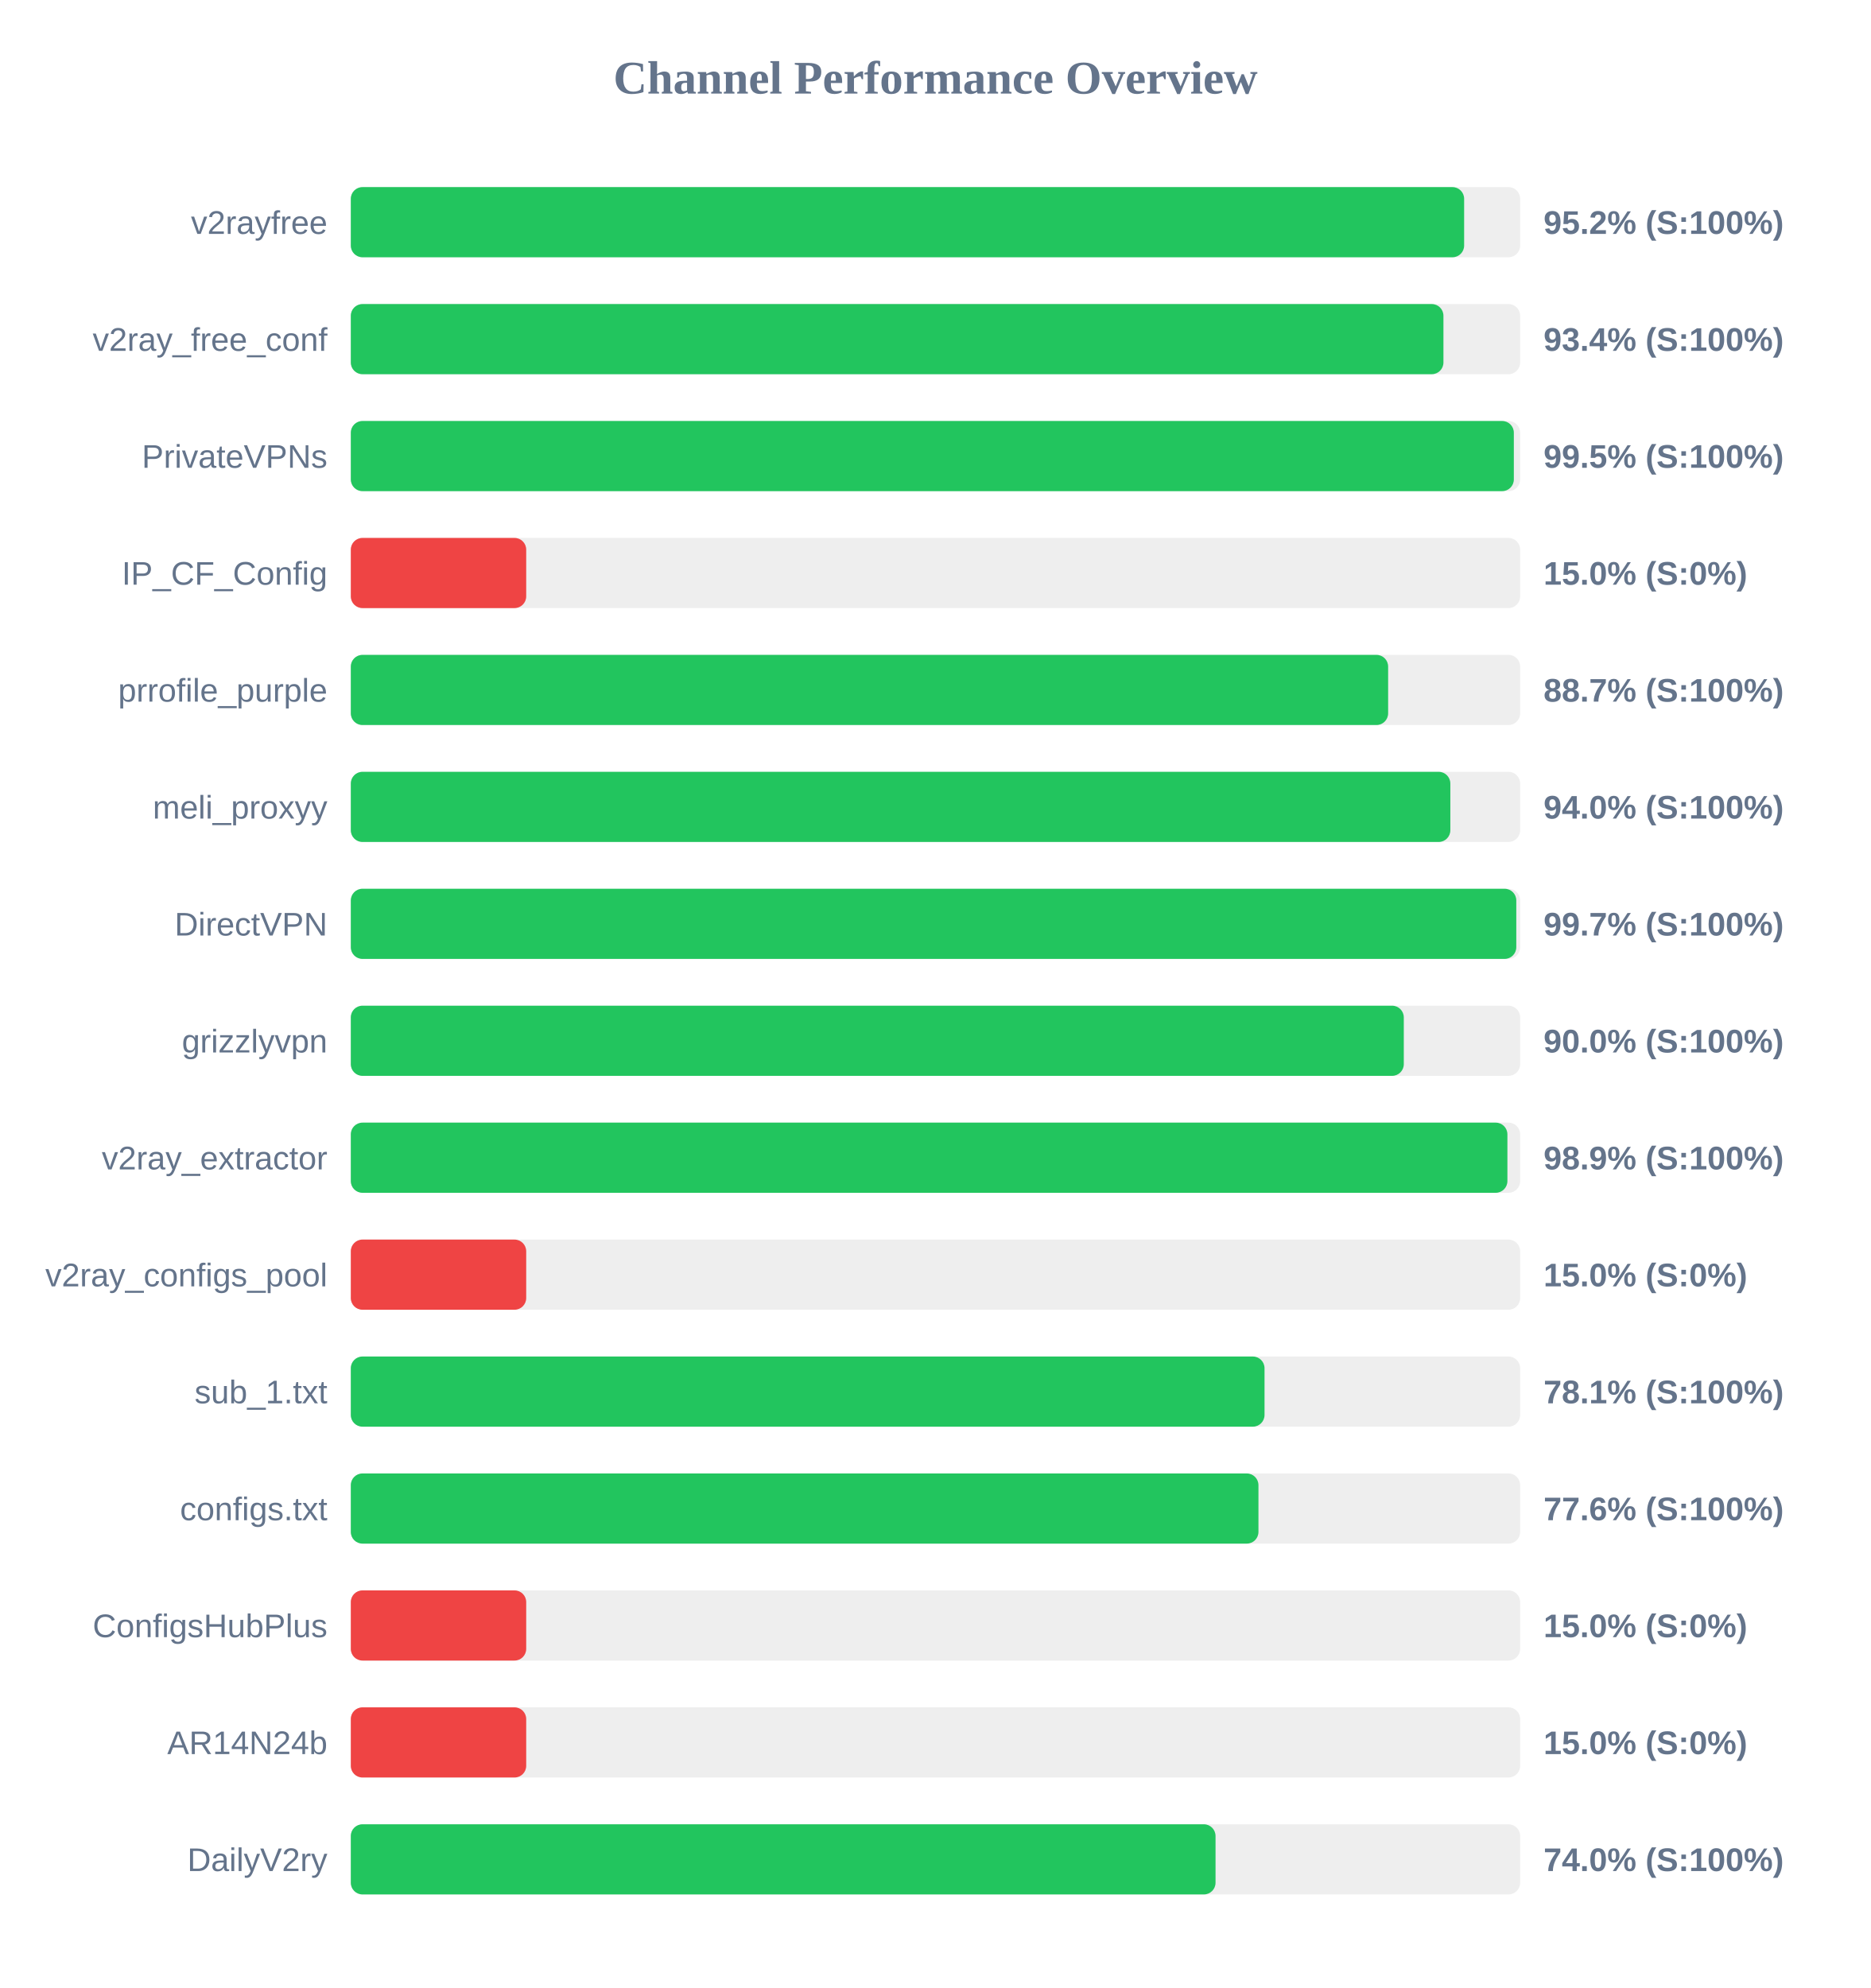
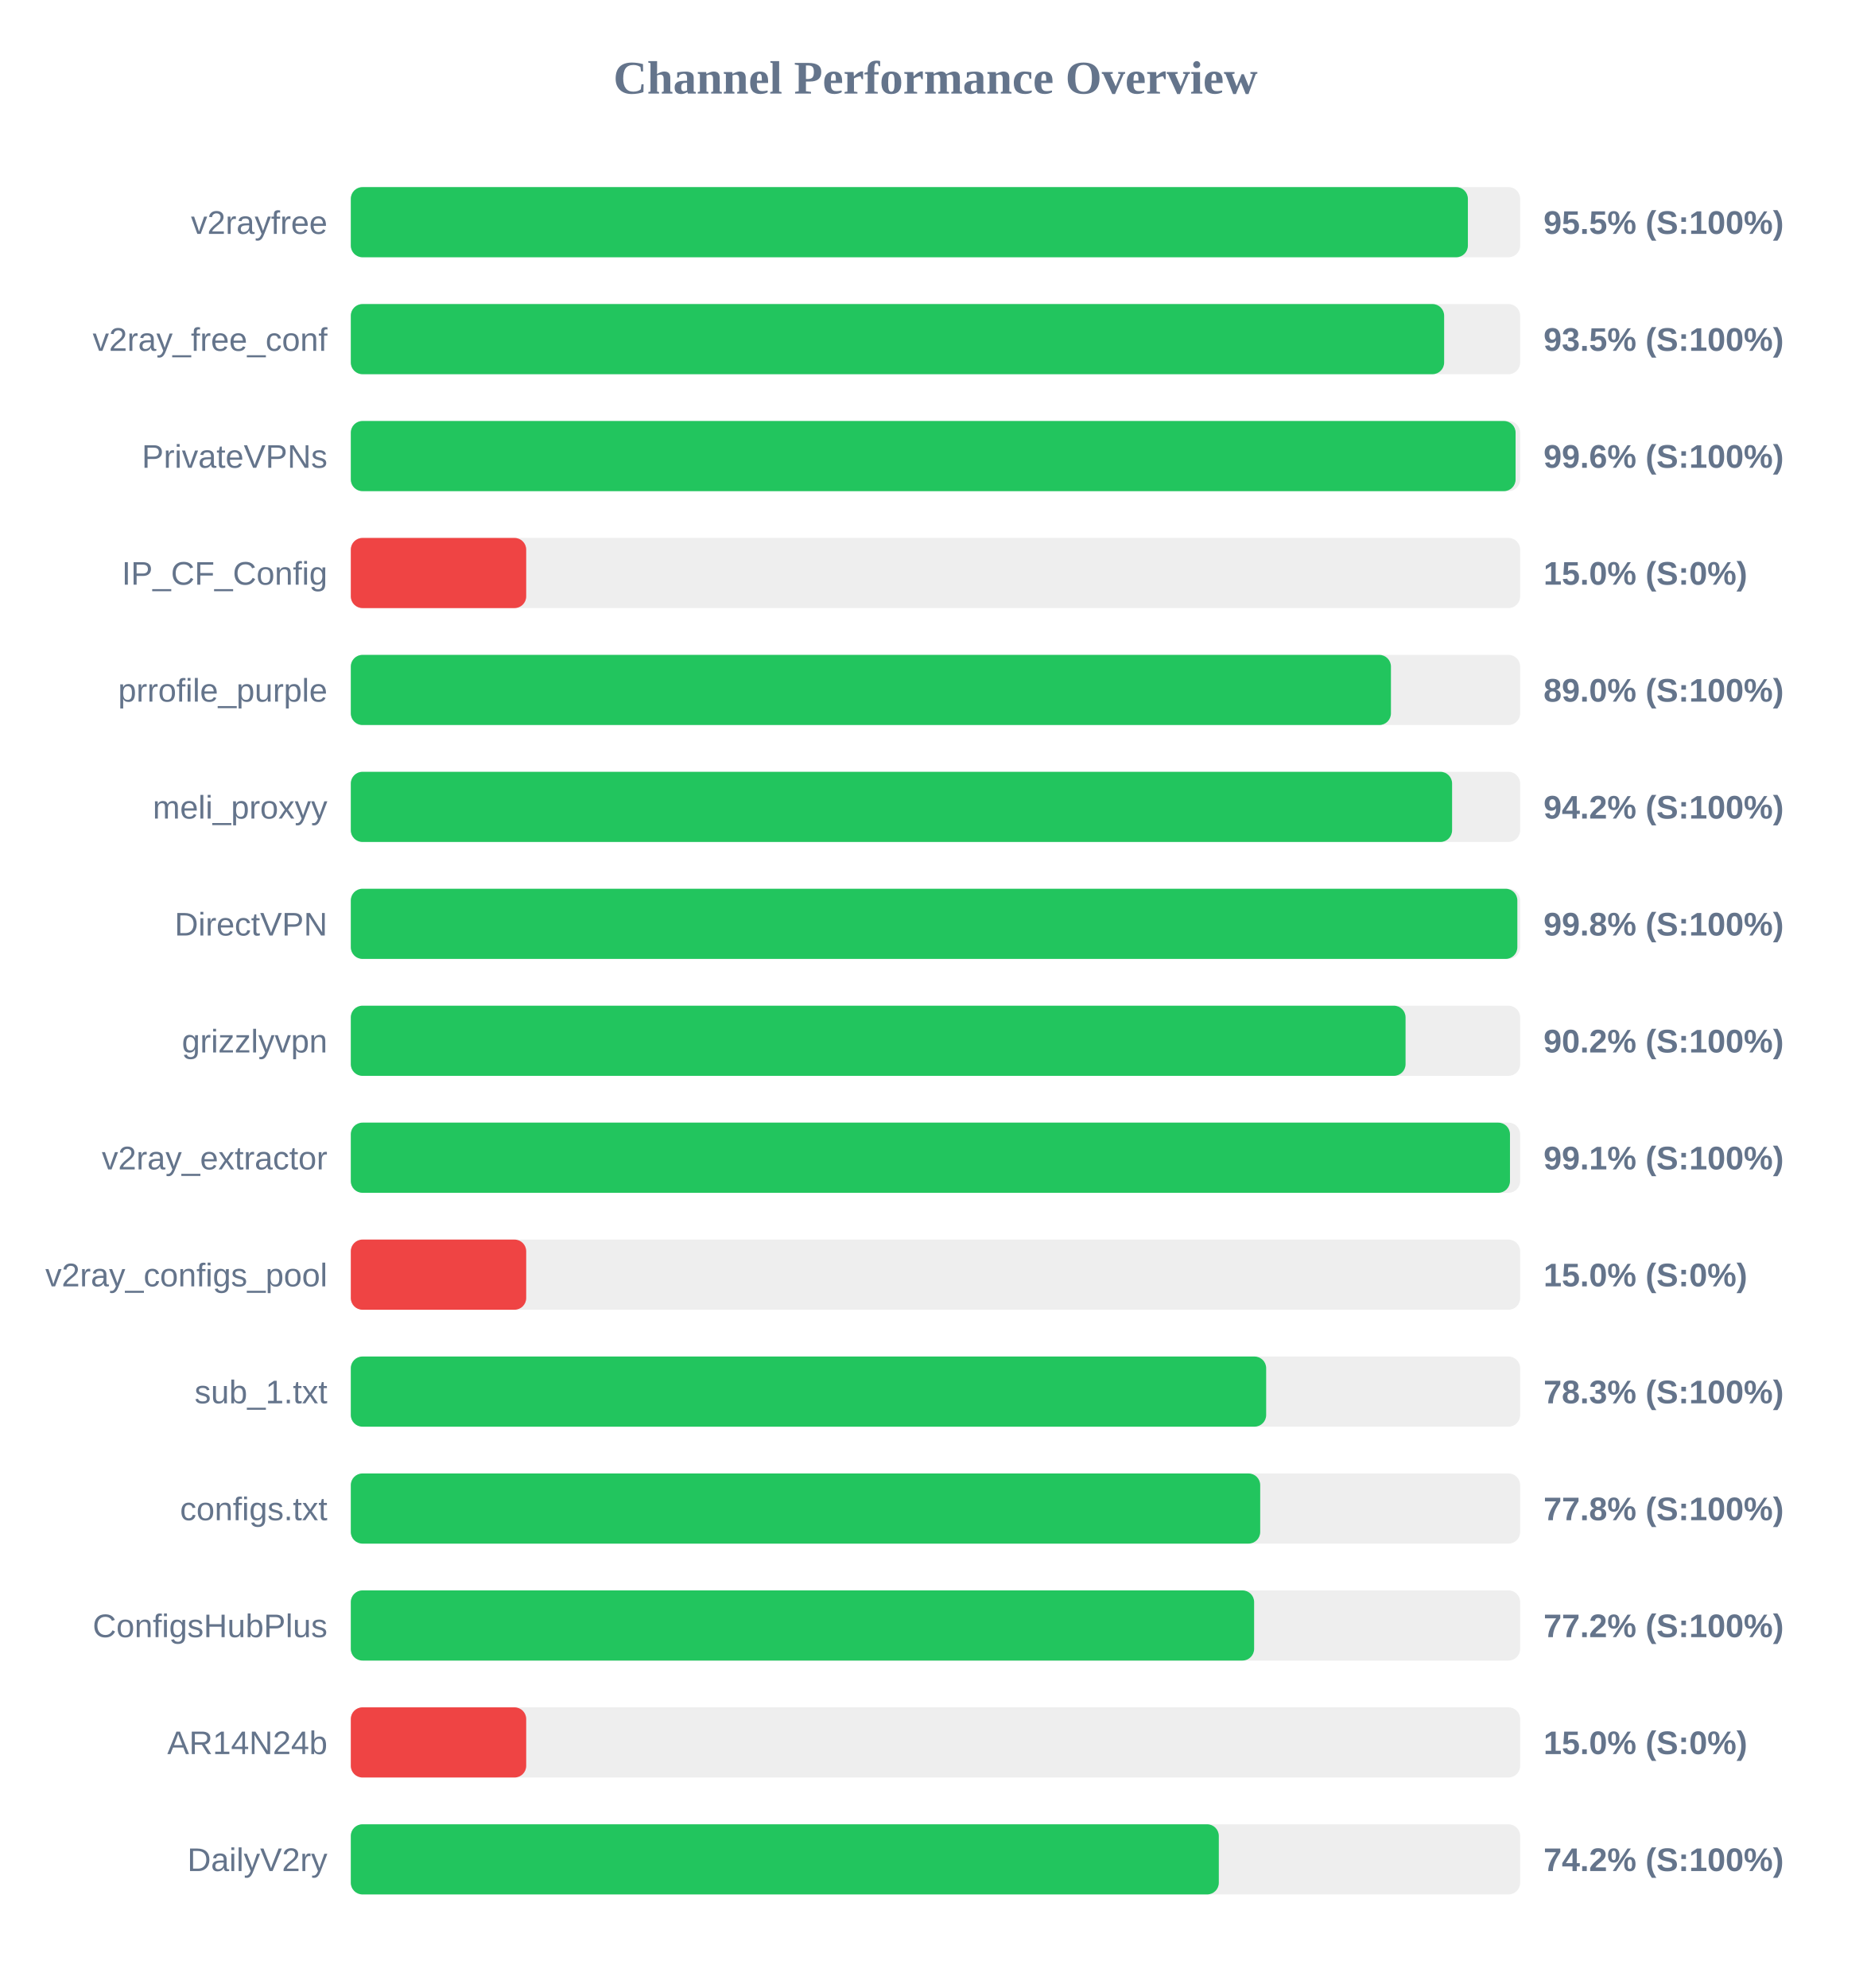
<svg xmlns="http://www.w3.org/2000/svg" width="800" height="850" version="1.1">
  <style>
        .row { font: 14px Arial; fill: #64748b; }
        .score { font: bold 14px Arial; fill: #64748b; }
    </style>
  <text x="400" y="40" text-anchor="middle" font-size="20px" font-weight="bold" fill="#64748b">Channel Performance Overview</text>
  <rect x="150" y="80" width="500" height="30" fill="#eee" rx="5" />
-   <rect x="150" y="80" width="476.05" height="30" fill="#22c55e" rx="5" />
+   <rect x="150" y="80" width="477.65" height="30" fill="#22c55e" rx="5" />
  <text x="140" y="100" text-anchor="end" class="row">v2rayfree</text>
-   <text x="660" y="100" text-anchor="start" class="score">95.2% (S:100%)</text>
+   <text x="660" y="100" text-anchor="start" class="score">95.5% (S:100%)</text>
  <rect x="150" y="130" width="500" height="30" fill="#eee" rx="5" />
-   <rect x="150" y="130" width="467.2" height="30" fill="#22c55e" rx="5" />
+   <rect x="150" y="130" width="467.5" height="30" fill="#22c55e" rx="5" />
  <text x="140" y="150" text-anchor="end" class="row">v2ray_free_conf</text>
-   <text x="660" y="150" text-anchor="start" class="score">93.4% (S:100%)</text>
+   <text x="660" y="150" text-anchor="start" class="score">93.5% (S:100%)</text>
  <rect x="150" y="180" width="500" height="30" fill="#eee" rx="5" />
-   <rect x="150" y="180" width="497.3" height="30" fill="#22c55e" rx="5" />
+   <rect x="150" y="180" width="498.05" height="30" fill="#22c55e" rx="5" />
  <text x="140" y="200" text-anchor="end" class="row">PrivateVPNs</text>
-   <text x="660" y="200" text-anchor="start" class="score">99.5% (S:100%)</text>
+   <text x="660" y="200" text-anchor="start" class="score">99.6% (S:100%)</text>
  <rect x="150" y="230" width="500" height="30" fill="#eee" rx="5" />
  <rect x="150" y="230" width="75.0" height="30" fill="#ef4444" rx="5" />
  <text x="140" y="250" text-anchor="end" class="row">IP_CF_Config</text>
  <text x="660" y="250" text-anchor="start" class="score">15.0% (S:0%)</text>
  <rect x="150" y="280" width="500" height="30" fill="#eee" rx="5" />
-   <rect x="150" y="280" width="443.55" height="30" fill="#22c55e" rx="5" />
+   <rect x="150" y="280" width="444.75" height="30" fill="#22c55e" rx="5" />
  <text x="140" y="300" text-anchor="end" class="row">prrofile_purple</text>
-   <text x="660" y="300" text-anchor="start" class="score">88.7% (S:100%)</text>
+   <text x="660" y="300" text-anchor="start" class="score">89.0% (S:100%)</text>
  <rect x="150" y="330" width="500" height="30" fill="#eee" rx="5" />
-   <rect x="150" y="330" width="470.15" height="30" fill="#22c55e" rx="5" />
+   <rect x="150" y="330" width="470.9" height="30" fill="#22c55e" rx="5" />
  <text x="140" y="350" text-anchor="end" class="row">meli_proxyy</text>
-   <text x="660" y="350" text-anchor="start" class="score">94.0% (S:100%)</text>
+   <text x="660" y="350" text-anchor="start" class="score">94.2% (S:100%)</text>
  <rect x="150" y="380" width="500" height="30" fill="#eee" rx="5" />
-   <rect x="150" y="380" width="498.35" height="30" fill="#22c55e" rx="5" />
+   <rect x="150" y="380" width="498.8" height="30" fill="#22c55e" rx="5" />
  <text x="140" y="400" text-anchor="end" class="row">DirectVPN</text>
-   <text x="660" y="400" text-anchor="start" class="score">99.7% (S:100%)</text>
+   <text x="660" y="400" text-anchor="start" class="score">99.8% (S:100%)</text>
  <rect x="150" y="430" width="500" height="30" fill="#eee" rx="5" />
-   <rect x="150" y="430" width="450.25" height="30" fill="#22c55e" rx="5" />
+   <rect x="150" y="430" width="451.0" height="30" fill="#22c55e" rx="5" />
  <text x="140" y="450" text-anchor="end" class="row">grizzlyvpn</text>
-   <text x="660" y="450" text-anchor="start" class="score">90.0% (S:100%)</text>
+   <text x="660" y="450" text-anchor="start" class="score">90.2% (S:100%)</text>
  <rect x="150" y="480" width="500" height="30" fill="#eee" rx="5" />
-   <rect x="150" y="480" width="494.55" height="30" fill="#22c55e" rx="5" />
+   <rect x="150" y="480" width="495.65" height="30" fill="#22c55e" rx="5" />
  <text x="140" y="500" text-anchor="end" class="row">v2ray_extractor</text>
-   <text x="660" y="500" text-anchor="start" class="score">98.9% (S:100%)</text>
+   <text x="660" y="500" text-anchor="start" class="score">99.1% (S:100%)</text>
  <rect x="150" y="530" width="500" height="30" fill="#eee" rx="5" />
  <rect x="150" y="530" width="75.0" height="30" fill="#ef4444" rx="5" />
  <text x="140" y="550" text-anchor="end" class="row">v2ray_configs_pool</text>
  <text x="660" y="550" text-anchor="start" class="score">15.0% (S:0%)</text>
  <rect x="150" y="580" width="500" height="30" fill="#eee" rx="5" />
-   <rect x="150" y="580" width="390.7" height="30" fill="#22c55e" rx="5" />
+   <rect x="150" y="580" width="391.4" height="30" fill="#22c55e" rx="5" />
  <text x="140" y="600" text-anchor="end" class="row">sub_1.txt</text>
-   <text x="660" y="600" text-anchor="start" class="score">78.1% (S:100%)</text>
+   <text x="660" y="600" text-anchor="start" class="score">78.3% (S:100%)</text>
  <rect x="150" y="630" width="500" height="30" fill="#eee" rx="5" />
-   <rect x="150" y="630" width="388.1" height="30" fill="#22c55e" rx="5" />
+   <rect x="150" y="630" width="388.85" height="30" fill="#22c55e" rx="5" />
  <text x="140" y="650" text-anchor="end" class="row">configs.txt</text>
-   <text x="660" y="650" text-anchor="start" class="score">77.6% (S:100%)</text>
+   <text x="660" y="650" text-anchor="start" class="score">77.8% (S:100%)</text>
  <rect x="150" y="680" width="500" height="30" fill="#eee" rx="5" />
-   <rect x="150" y="680" width="75.0" height="30" fill="#ef4444" rx="5" />
+   <rect x="150" y="680" width="386.25" height="30" fill="#22c55e" rx="5" />
  <text x="140" y="700" text-anchor="end" class="row">ConfigsHubPlus</text>
-   <text x="660" y="700" text-anchor="start" class="score">15.0% (S:0%)</text>
+   <text x="660" y="700" text-anchor="start" class="score">77.2% (S:100%)</text>
  <rect x="150" y="730" width="500" height="30" fill="#eee" rx="5" />
  <rect x="150" y="730" width="75.0" height="30" fill="#ef4444" rx="5" />
  <text x="140" y="750" text-anchor="end" class="row">AR14N24b</text>
  <text x="660" y="750" text-anchor="start" class="score">15.0% (S:0%)</text>
  <rect x="150" y="780" width="500" height="30" fill="#eee" rx="5" />
-   <rect x="150" y="780" width="369.75" height="30" fill="#22c55e" rx="5" />
+   <rect x="150" y="780" width="371.15" height="30" fill="#22c55e" rx="5" />
  <text x="140" y="800" text-anchor="end" class="row">DailyV2ry</text>
-   <text x="660" y="800" text-anchor="start" class="score">74.0% (S:100%)</text>
+   <text x="660" y="800" text-anchor="start" class="score">74.2% (S:100%)</text>
</svg>
